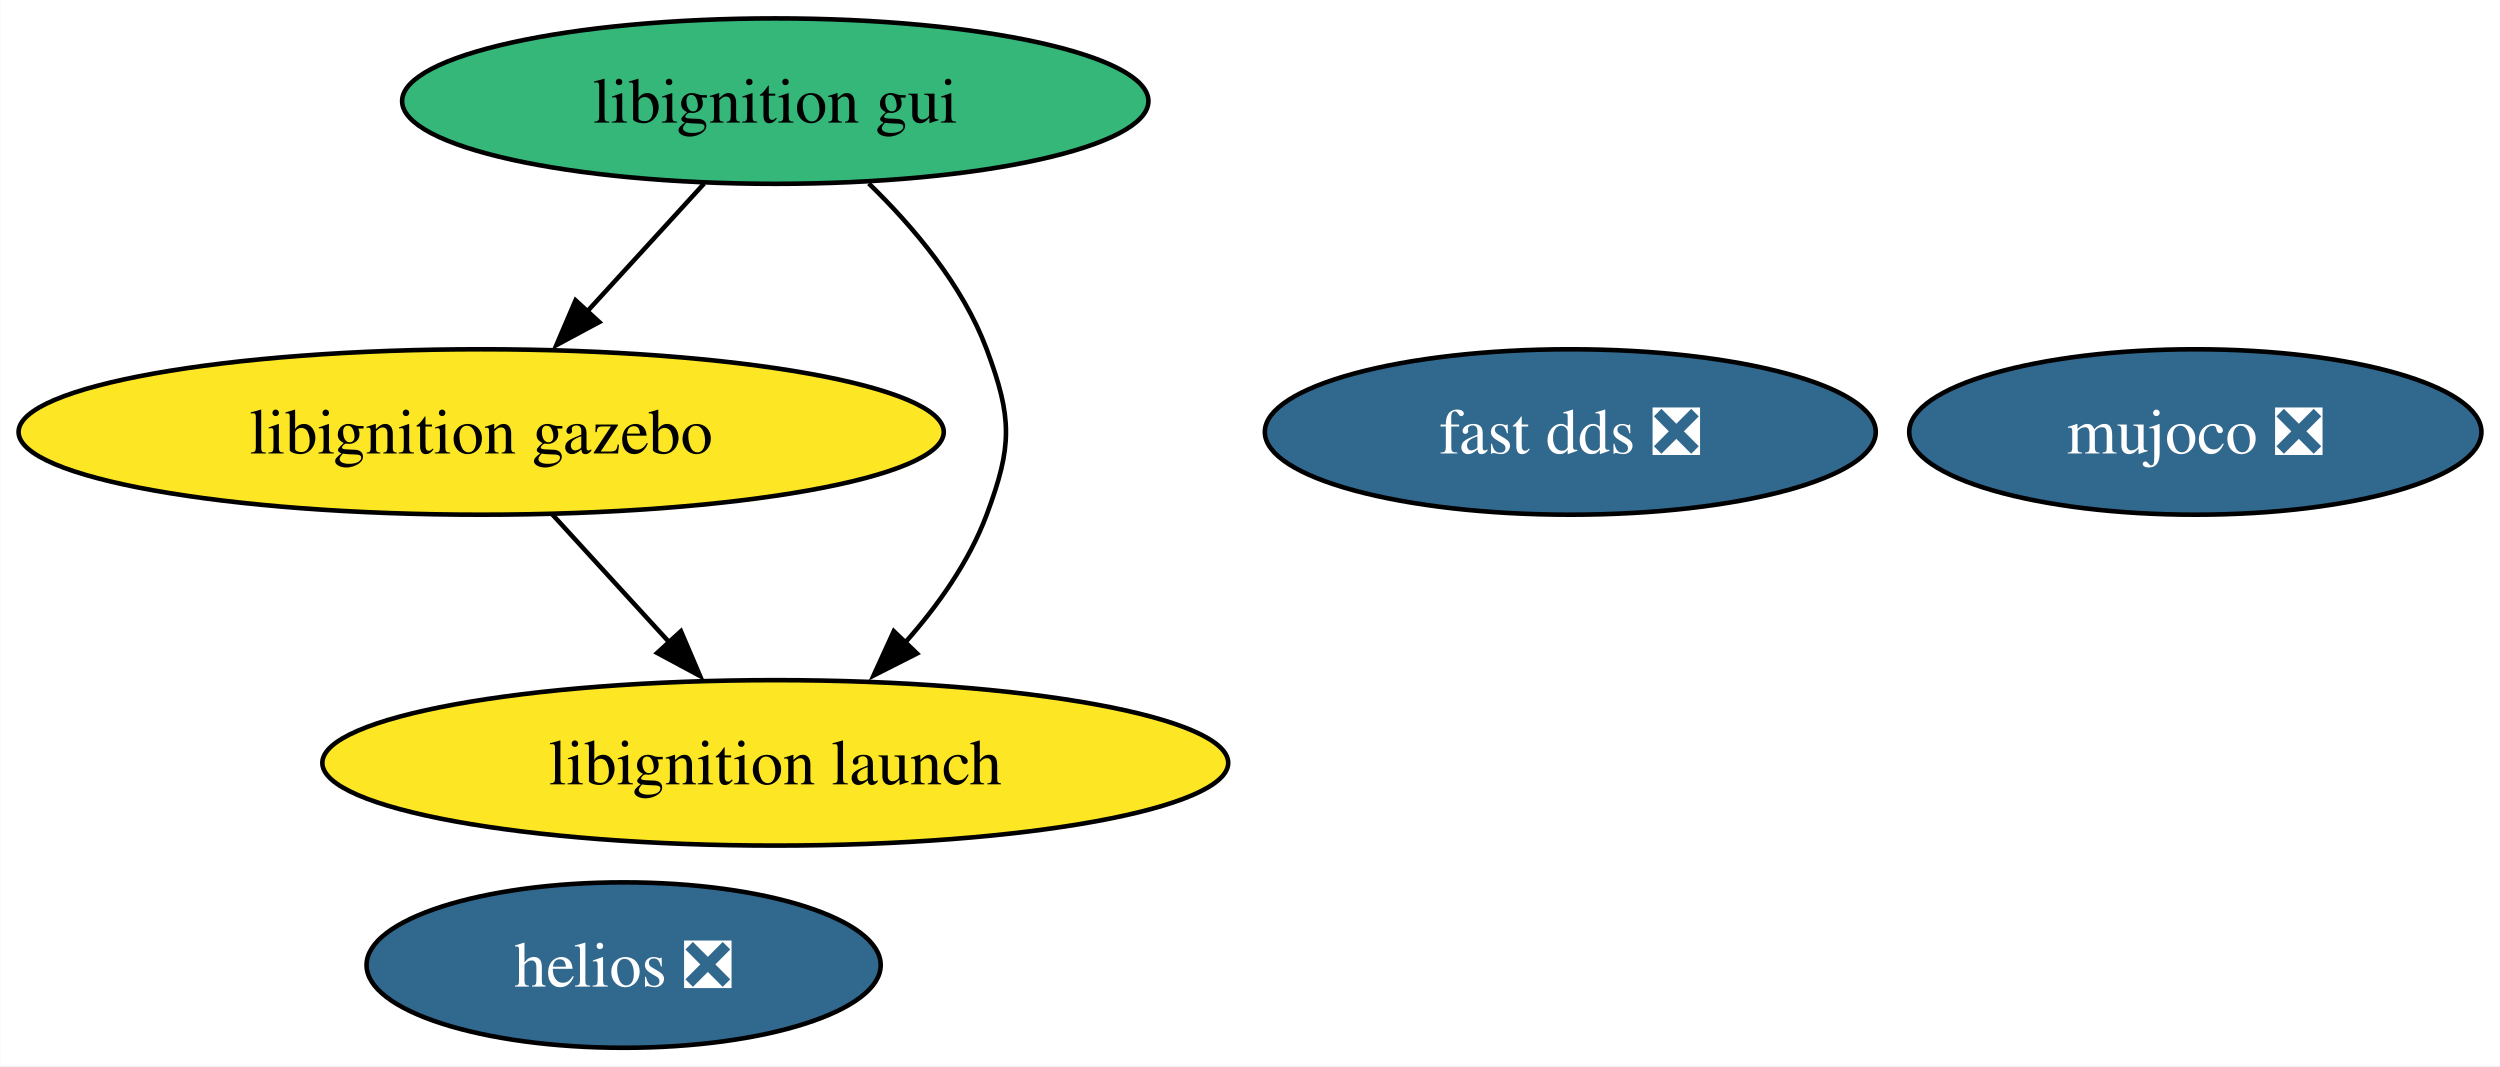
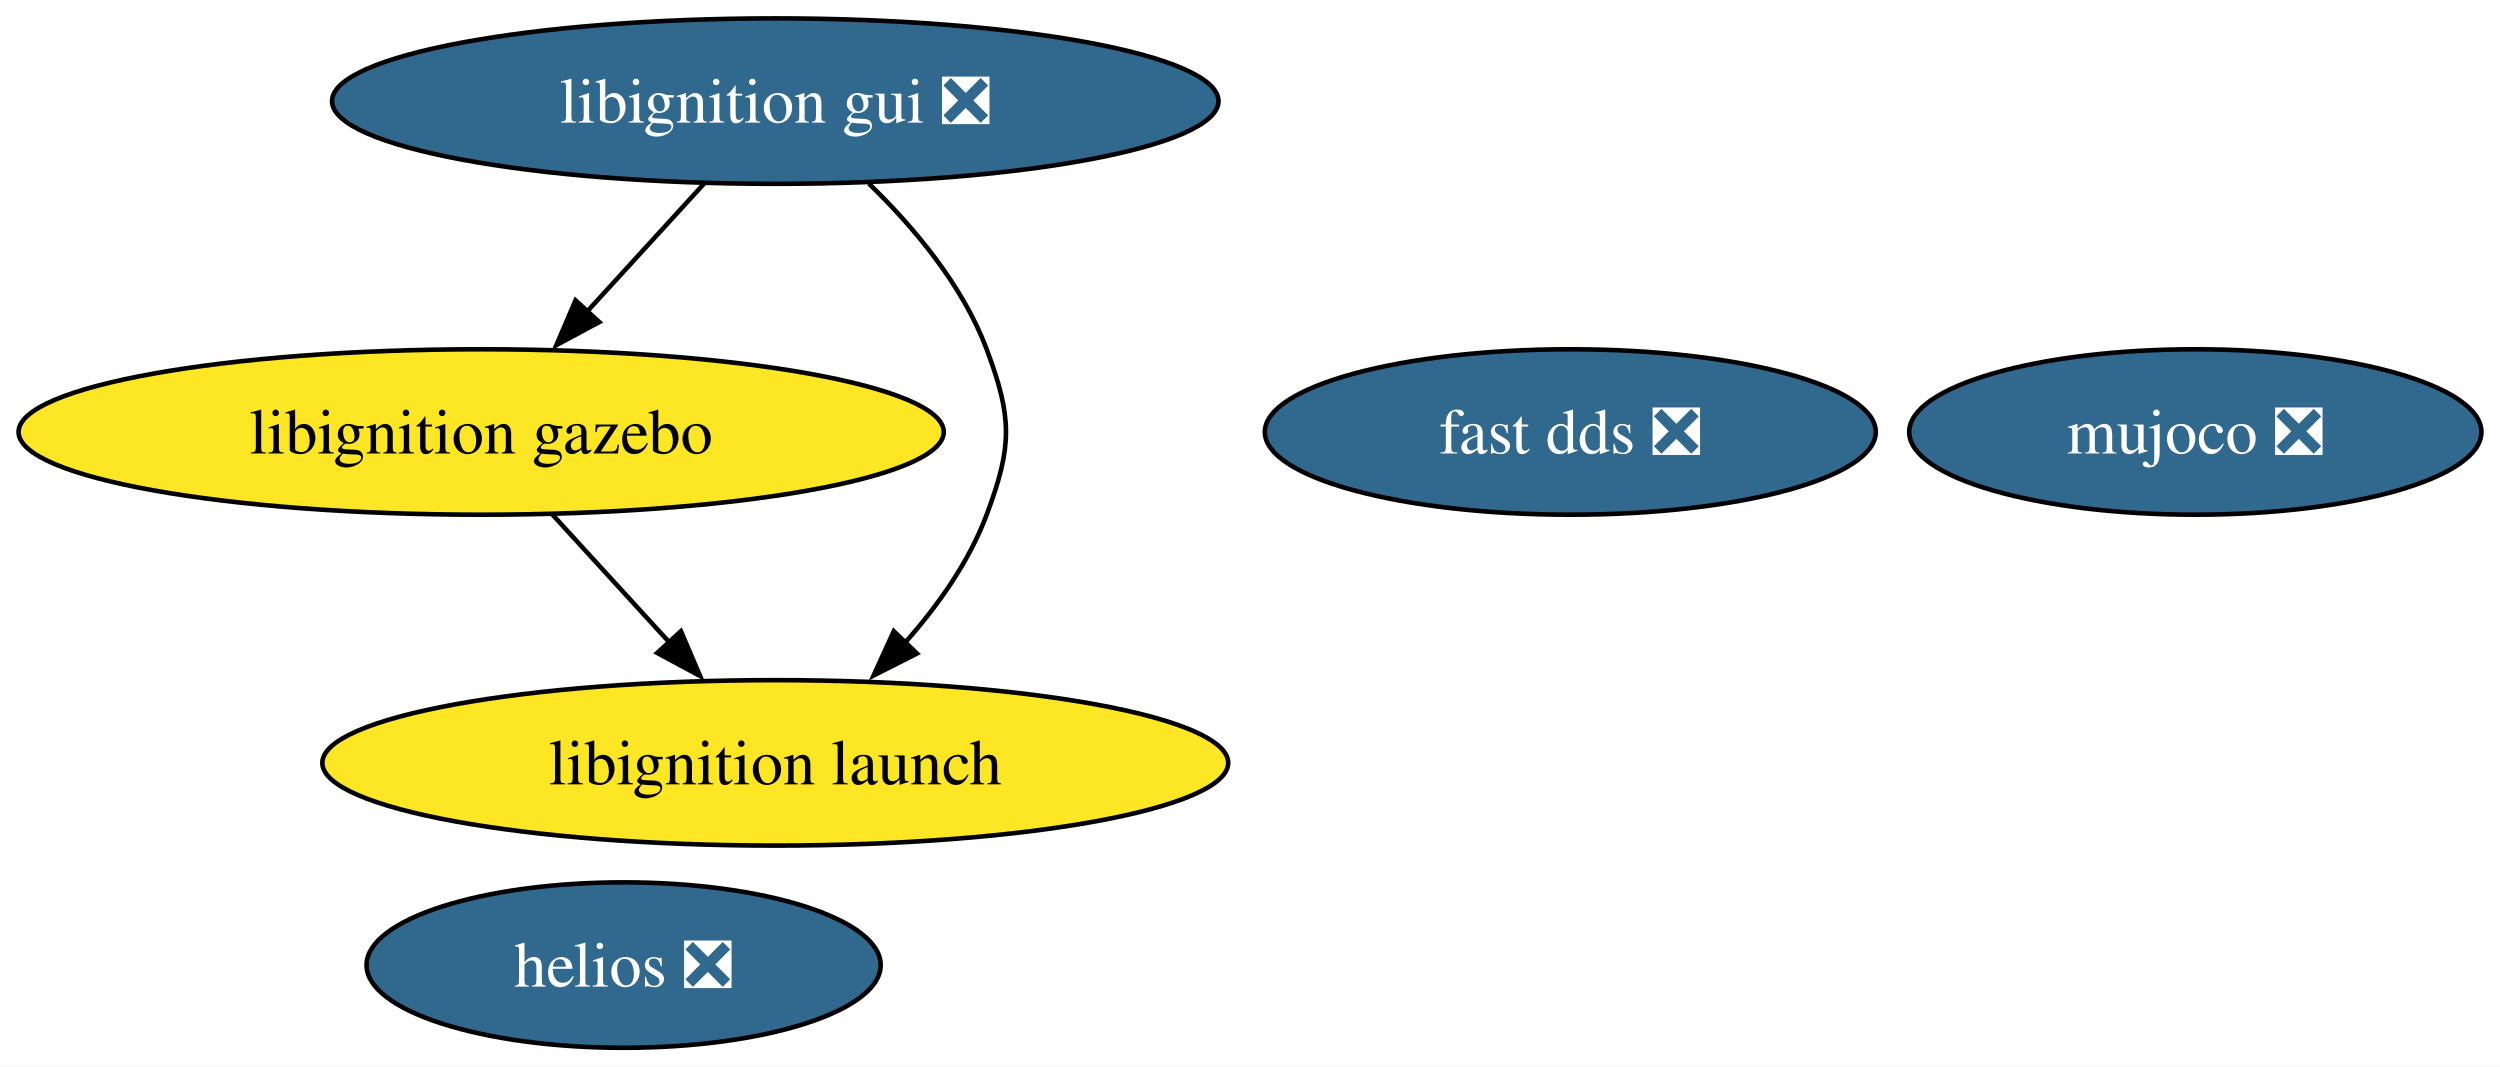
<svg xmlns="http://www.w3.org/2000/svg" xmlns:xlink="http://www.w3.org/1999/xlink" width="544pt" height="232pt" viewBox="0.00 0.00 543.92 232.00">
  <g id="graph0" class="graph" transform="scale(1 1) rotate(0) translate(4 228)">
    <polygon fill="white" stroke="none" points="-4,4 -4,-228 539.92,-228 539.92,4 -4,4" />
    <g id="node1" class="node">
      <g id="a_node1">
        <a xlink:href="https://github.com/conda-forge/fast-dds-feedstock/pull/17" xlink:title="fast dds ❎">
          <ellipse fill="#31688e" stroke="black" cx="337.66" cy="-134" rx="66.47" ry="18" />
          <text text-anchor="middle" x="337.66" y="-129.32" font-family="Times,serif" font-size="14.00" fill="white">fast dds ❎</text>
        </a>
      </g>
    </g>
    <g id="node2" class="node">
      <g id="a_node2">
-         <a xlink:href="https://github.com/conda-forge/libignition-gui-feedstock" xlink:title="libignition gui">
-           <ellipse fill="#35b779" stroke="black" cx="164.66" cy="-206" rx="81.2" ry="18" />
-           <text text-anchor="middle" x="164.66" y="-201.32" font-family="Times,serif" font-size="14.00">libignition gui</text>
+         <a xlink:href="https://github.com/conda-forge/libignition-gui-feedstock/pull/57" xlink:title="libignition gui ❎">
+           <ellipse fill="#31688e" stroke="black" cx="164.66" cy="-206" rx="96.45" ry="18" />
+           <text text-anchor="middle" x="164.66" y="-201.32" font-family="Times,serif" font-size="14.00" fill="white">libignition gui ❎</text>
        </a>
      </g>
    </g>
    <g id="node3" class="node">
      <g id="a_node3">
        <a xlink:href="https://github.com/conda-forge/libignition-gazebo-feedstock" xlink:title="libignition gazebo">
          <ellipse fill="#fde725" stroke="black" cx="100.66" cy="-134" rx="100.66" ry="18" />
          <text text-anchor="middle" x="100.66" y="-129.32" font-family="Times,serif" font-size="14.00">libignition gazebo</text>
        </a>
      </g>
    </g>
    <g id="edge1" class="edge">
      <path fill="none" stroke="black" d="M149.17,-188.05C141.54,-179.71 132.2,-169.49 123.75,-160.25" />
      <polygon fill="black" stroke="black" points="126.36,-157.92 117.03,-152.91 121.2,-162.65 126.36,-157.92" />
    </g>
    <g id="node4" class="node">
      <g id="a_node4">
        <a xlink:href="https://github.com/conda-forge/libignition-launch-feedstock" xlink:title="libignition launch">
          <ellipse fill="#fde725" stroke="black" cx="164.66" cy="-62" rx="98.56" ry="18" />
          <text text-anchor="middle" x="164.66" y="-57.33" font-family="Times,serif" font-size="14.00">libignition launch</text>
        </a>
      </g>
    </g>
    <g id="edge2" class="edge">
      <path fill="none" stroke="black" d="M185,-188.08C194.77,-178.61 205.46,-165.92 210.66,-152 216.26,-137.01 216.26,-130.99 210.66,-116 206.84,-105.77 200.06,-96.21 192.86,-88.11" />
      <polygon fill="black" stroke="black" points="195.5,-85.8 186.05,-81.01 190.45,-90.65 195.5,-85.8" />
    </g>
    <g id="edge3" class="edge">
      <path fill="none" stroke="black" d="M116.15,-116.05C123.78,-107.71 133.13,-97.49 141.58,-88.25" />
      <polygon fill="black" stroke="black" points="144.13,-90.65 148.29,-80.91 138.96,-85.92 144.13,-90.65" />
    </g>
    <g id="node5" class="node">
      <g id="a_node5">
        <a xlink:href="https://github.com/conda-forge/mujoco-feedstock/pull/75" xlink:title="mujoco ❎">
          <ellipse fill="#31688e" stroke="black" cx="473.66" cy="-134" rx="62.26" ry="18" />
          <text text-anchor="middle" x="473.66" y="-129.32" font-family="Times,serif" font-size="14.00" fill="white">mujoco ❎</text>
        </a>
      </g>
    </g>
    <g id="node6" class="node">
      <g id="a_node6">
        <a xlink:href="https://github.com/conda-forge/helios-feedstock/pull/18" xlink:title="helios ❎">
          <ellipse fill="#31688e" stroke="black" cx="131.66" cy="-18" rx="55.94" ry="18" />
          <text text-anchor="middle" x="131.66" y="-13.32" font-family="Times,serif" font-size="14.00" fill="white">helios ❎</text>
        </a>
      </g>
    </g>
  </g>
</svg>
